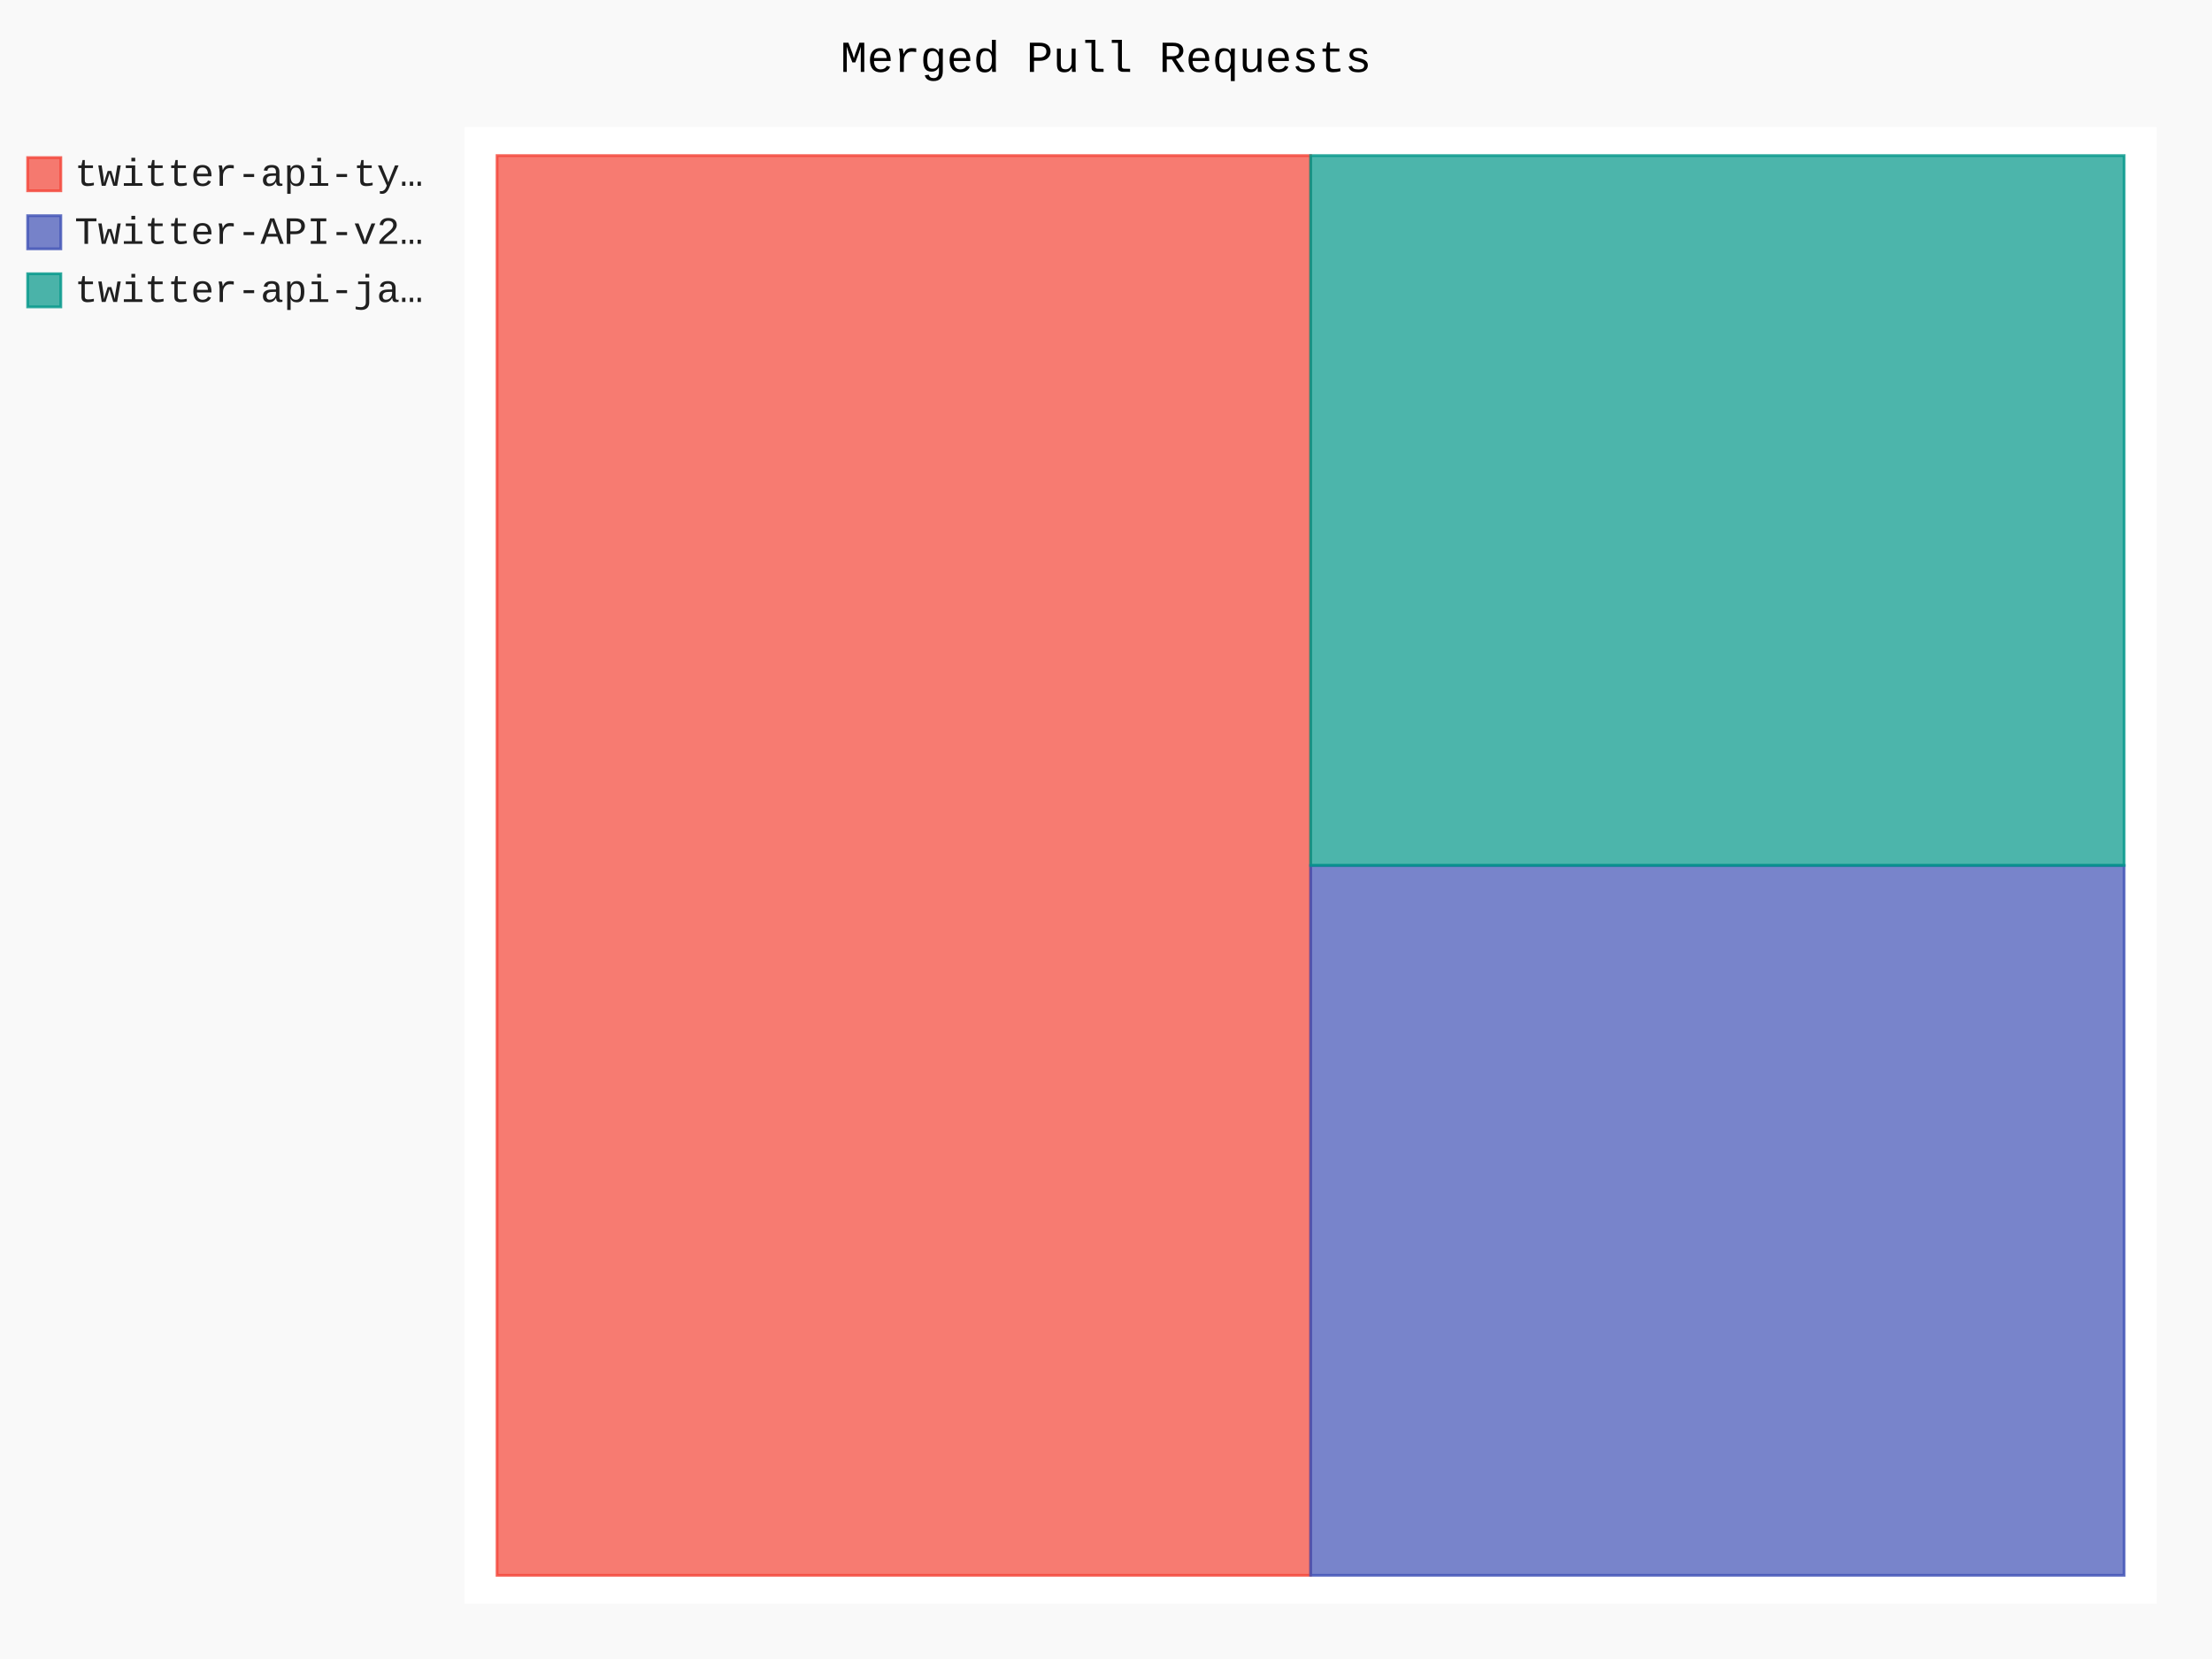
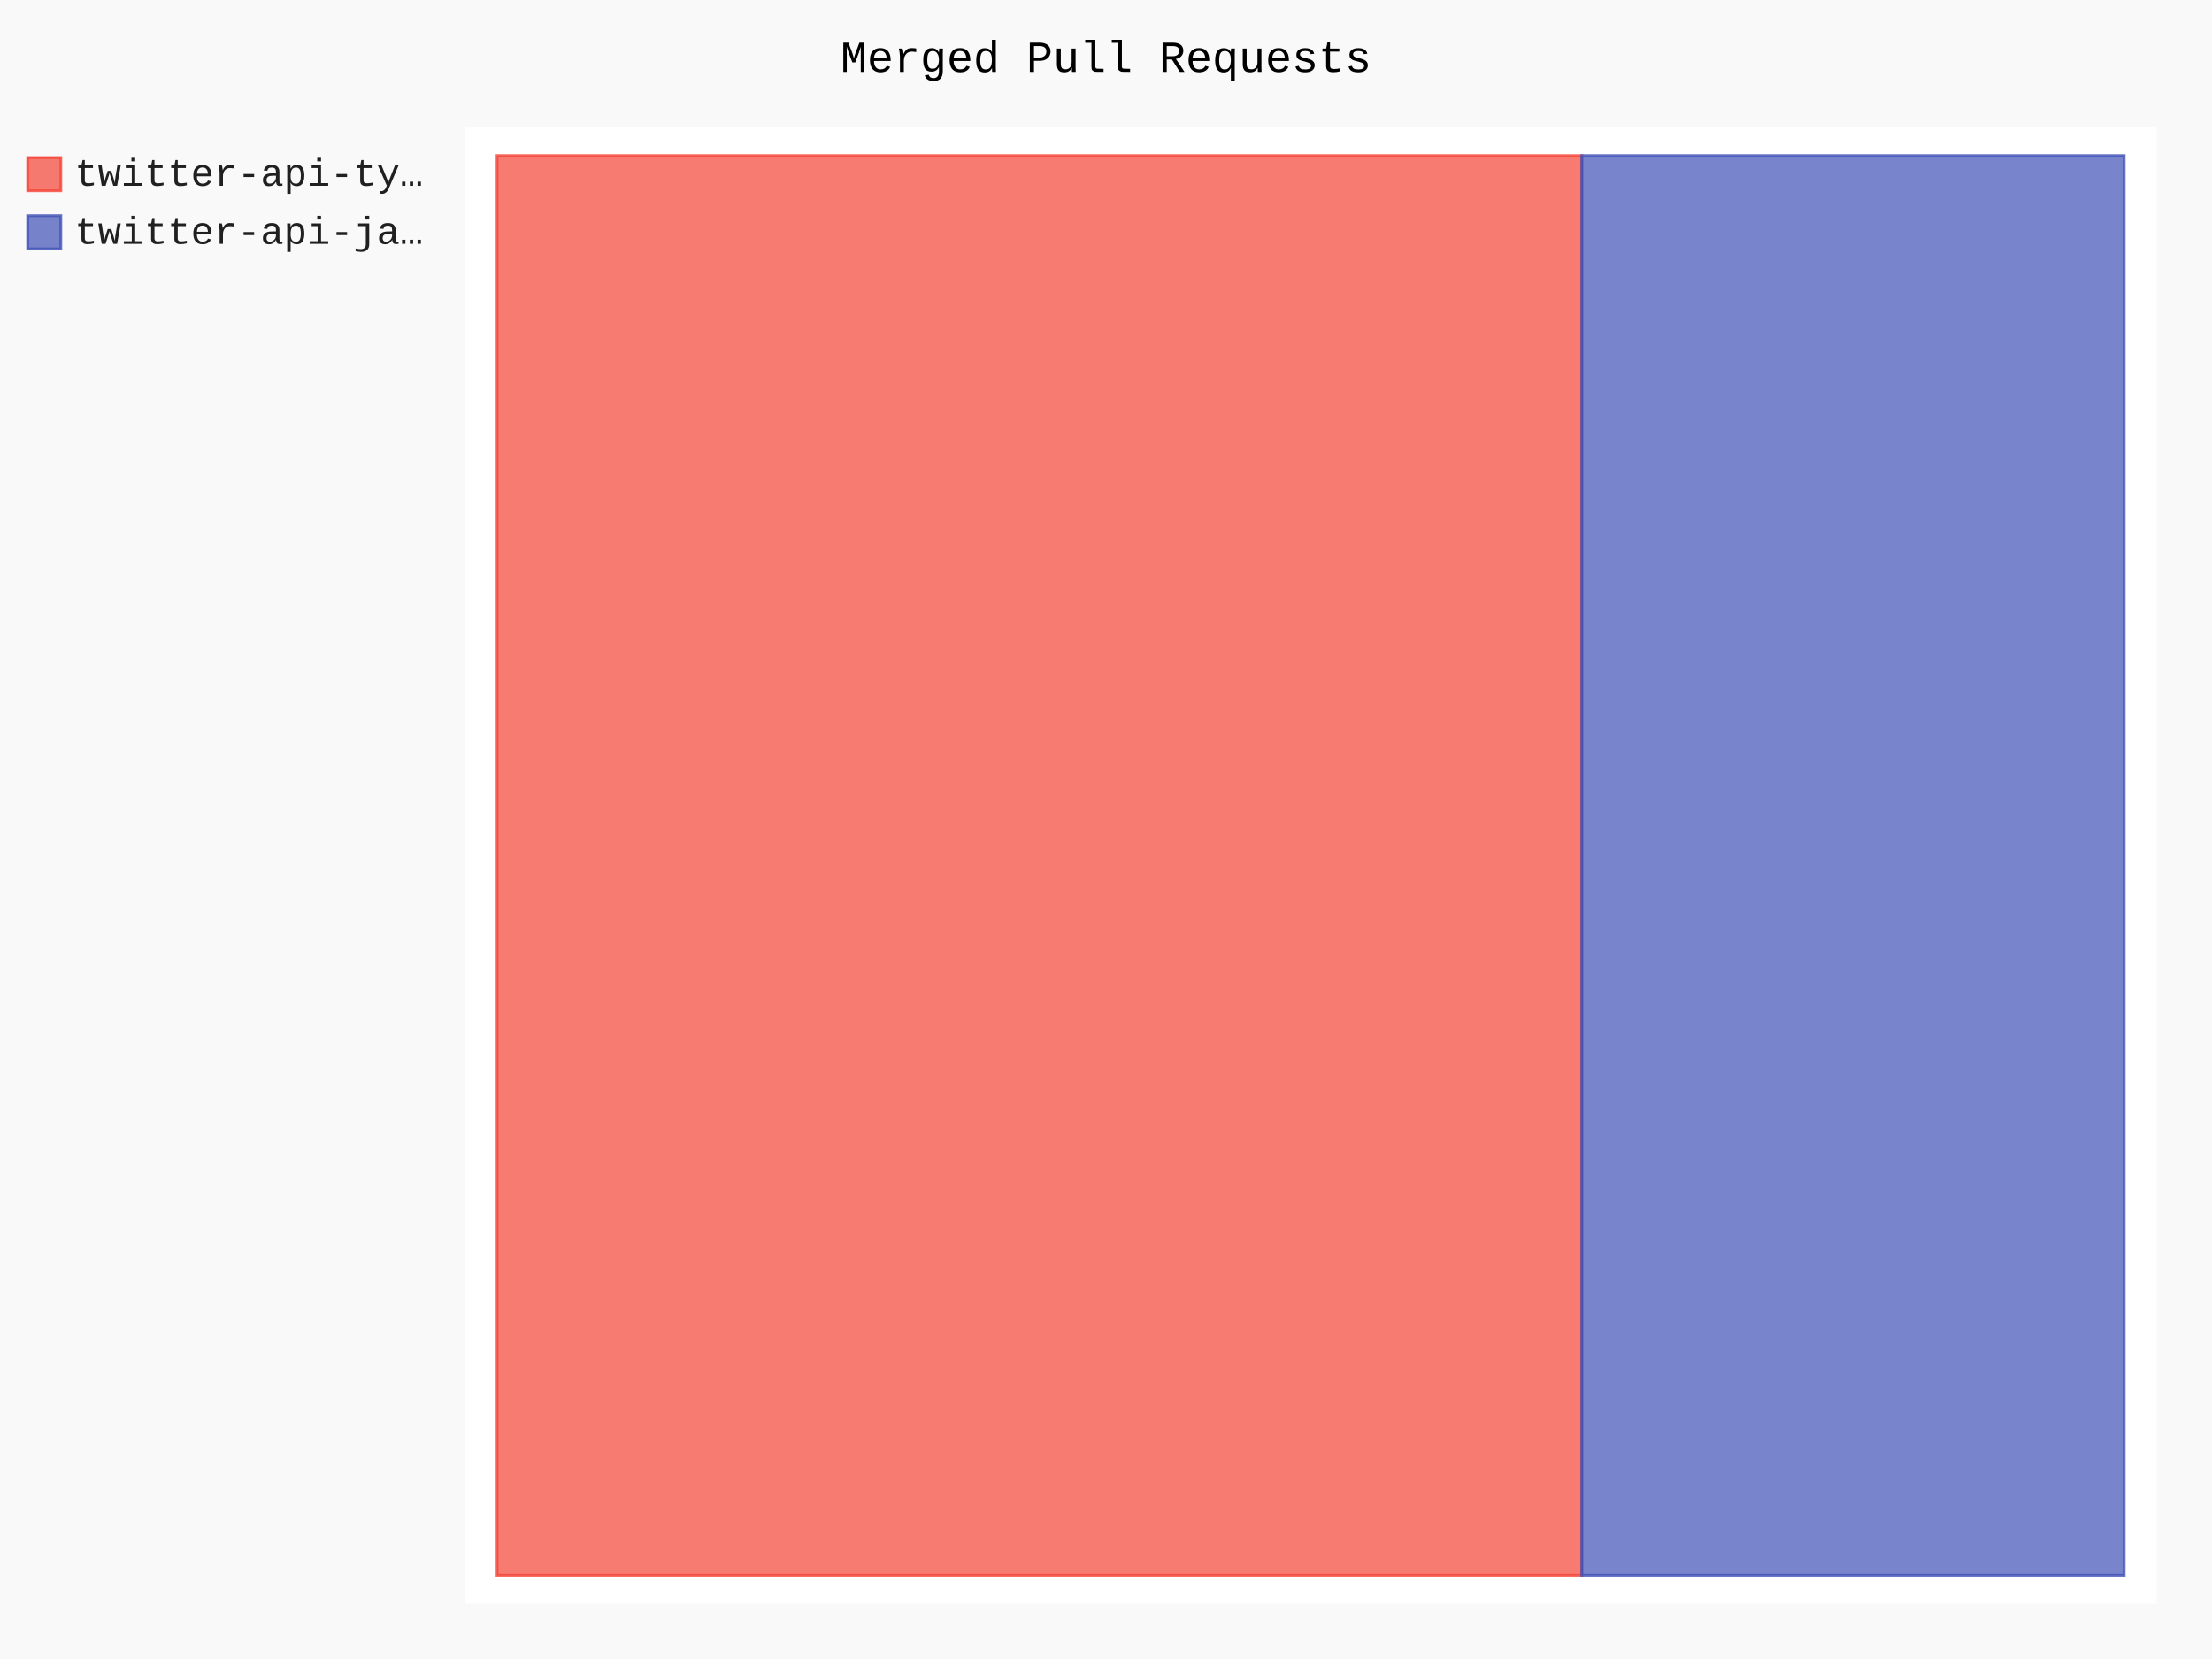
- <svg xmlns="http://www.w3.org/2000/svg" id="chart-705ce8b2-d625-4084-b5b7-f8bfb5987770" class="pygal-chart" viewBox="0 0 800 600">
+ <svg xmlns="http://www.w3.org/2000/svg" id="chart-3e4226ee-376a-4753-9d14-2bf492c932a9" class="pygal-chart" viewBox="0 0 800 600">
  <defs>
-     <style type="text/css">#chart-705ce8b2-d625-4084-b5b7-f8bfb5987770{-webkit-user-select:none;-webkit-font-smoothing:antialiased;font-family:Consolas,"Liberation Mono",Menlo,Courier,monospace}#chart-705ce8b2-d625-4084-b5b7-f8bfb5987770 .title{font-family:Consolas,"Liberation Mono",Menlo,Courier,monospace;font-size:16px}#chart-705ce8b2-d625-4084-b5b7-f8bfb5987770 .legends .legend text{font-family:Consolas,"Liberation Mono",Menlo,Courier,monospace;font-size:14px}#chart-705ce8b2-d625-4084-b5b7-f8bfb5987770 .axis text{font-family:Consolas,"Liberation Mono",Menlo,Courier,monospace;font-size:10px}#chart-705ce8b2-d625-4084-b5b7-f8bfb5987770 .axis text.major{font-family:Consolas,"Liberation Mono",Menlo,Courier,monospace;font-size:10px}#chart-705ce8b2-d625-4084-b5b7-f8bfb5987770 .text-overlay text.value{font-family:Consolas,"Liberation Mono",Menlo,Courier,monospace;font-size:16px}#chart-705ce8b2-d625-4084-b5b7-f8bfb5987770 .text-overlay text.label{font-family:Consolas,"Liberation Mono",Menlo,Courier,monospace;font-size:10px}#chart-705ce8b2-d625-4084-b5b7-f8bfb5987770 .tooltip{font-family:Consolas,"Liberation Mono",Menlo,Courier,monospace;font-size:14px}#chart-705ce8b2-d625-4084-b5b7-f8bfb5987770 text.no_data{font-family:Consolas,"Liberation Mono",Menlo,Courier,monospace;font-size:64px}
- #chart-705ce8b2-d625-4084-b5b7-f8bfb5987770{background-color:rgba(249,249,249,1)}#chart-705ce8b2-d625-4084-b5b7-f8bfb5987770 path,#chart-705ce8b2-d625-4084-b5b7-f8bfb5987770 line,#chart-705ce8b2-d625-4084-b5b7-f8bfb5987770 rect,#chart-705ce8b2-d625-4084-b5b7-f8bfb5987770 circle{-webkit-transition:150ms;-moz-transition:150ms;transition:150ms}#chart-705ce8b2-d625-4084-b5b7-f8bfb5987770 .graph &gt; .background{fill:rgba(249,249,249,1)}#chart-705ce8b2-d625-4084-b5b7-f8bfb5987770 .plot &gt; .background{fill:rgba(255,255,255,1)}#chart-705ce8b2-d625-4084-b5b7-f8bfb5987770 .graph{fill:rgba(0,0,0,.87)}#chart-705ce8b2-d625-4084-b5b7-f8bfb5987770 text.no_data{fill:rgba(0,0,0,1)}#chart-705ce8b2-d625-4084-b5b7-f8bfb5987770 .title{fill:rgba(0,0,0,1)}#chart-705ce8b2-d625-4084-b5b7-f8bfb5987770 .legends .legend text{fill:rgba(0,0,0,.87)}#chart-705ce8b2-d625-4084-b5b7-f8bfb5987770 .legends .legend:hover text{fill:rgba(0,0,0,1)}#chart-705ce8b2-d625-4084-b5b7-f8bfb5987770 .axis .line{stroke:rgba(0,0,0,1)}#chart-705ce8b2-d625-4084-b5b7-f8bfb5987770 .axis .guide.line{stroke:rgba(0,0,0,.54)}#chart-705ce8b2-d625-4084-b5b7-f8bfb5987770 .axis .major.line{stroke:rgba(0,0,0,.87)}#chart-705ce8b2-d625-4084-b5b7-f8bfb5987770 .axis text.major{fill:rgba(0,0,0,1)}#chart-705ce8b2-d625-4084-b5b7-f8bfb5987770 .axis.y .guides:hover .guide.line,#chart-705ce8b2-d625-4084-b5b7-f8bfb5987770 .line-graph .axis.x .guides:hover .guide.line,#chart-705ce8b2-d625-4084-b5b7-f8bfb5987770 .stackedline-graph .axis.x .guides:hover .guide.line,#chart-705ce8b2-d625-4084-b5b7-f8bfb5987770 .xy-graph .axis.x .guides:hover .guide.line{stroke:rgba(0,0,0,1)}#chart-705ce8b2-d625-4084-b5b7-f8bfb5987770 .axis .guides:hover text{fill:rgba(0,0,0,1)}#chart-705ce8b2-d625-4084-b5b7-f8bfb5987770 .reactive{fill-opacity:.7;stroke-opacity:.8;stroke-width:1}#chart-705ce8b2-d625-4084-b5b7-f8bfb5987770 .ci{stroke:rgba(0,0,0,.87)}#chart-705ce8b2-d625-4084-b5b7-f8bfb5987770 .reactive.active,#chart-705ce8b2-d625-4084-b5b7-f8bfb5987770 .active .reactive{fill-opacity:.8;stroke-opacity:.9;stroke-width:4}#chart-705ce8b2-d625-4084-b5b7-f8bfb5987770 .ci .reactive.active{stroke-width:1.5}#chart-705ce8b2-d625-4084-b5b7-f8bfb5987770 .series text{fill:rgba(0,0,0,1)}#chart-705ce8b2-d625-4084-b5b7-f8bfb5987770 .tooltip rect{fill:rgba(255,255,255,1);stroke:rgba(0,0,0,1);-webkit-transition:opacity 150ms;-moz-transition:opacity 150ms;transition:opacity 150ms}#chart-705ce8b2-d625-4084-b5b7-f8bfb5987770 .tooltip .label{fill:rgba(0,0,0,.87)}#chart-705ce8b2-d625-4084-b5b7-f8bfb5987770 .tooltip .label{fill:rgba(0,0,0,.87)}#chart-705ce8b2-d625-4084-b5b7-f8bfb5987770 .tooltip .legend{font-size:.8em;fill:rgba(0,0,0,.54)}#chart-705ce8b2-d625-4084-b5b7-f8bfb5987770 .tooltip .x_label{font-size:.6em;fill:rgba(0,0,0,1)}#chart-705ce8b2-d625-4084-b5b7-f8bfb5987770 .tooltip .xlink{font-size:.5em;text-decoration:underline}#chart-705ce8b2-d625-4084-b5b7-f8bfb5987770 .tooltip .value{font-size:1.5em}#chart-705ce8b2-d625-4084-b5b7-f8bfb5987770 .bound{font-size:.5em}#chart-705ce8b2-d625-4084-b5b7-f8bfb5987770 .max-value{font-size:.75em;fill:rgba(0,0,0,.54)}#chart-705ce8b2-d625-4084-b5b7-f8bfb5987770 .map-element{fill:rgba(255,255,255,1);stroke:rgba(0,0,0,.54) !important}#chart-705ce8b2-d625-4084-b5b7-f8bfb5987770 .map-element .reactive{fill-opacity:inherit;stroke-opacity:inherit}#chart-705ce8b2-d625-4084-b5b7-f8bfb5987770 .color-0,#chart-705ce8b2-d625-4084-b5b7-f8bfb5987770 .color-0 a:visited{stroke:#F44336;fill:#F44336}#chart-705ce8b2-d625-4084-b5b7-f8bfb5987770 .color-1,#chart-705ce8b2-d625-4084-b5b7-f8bfb5987770 .color-1 a:visited{stroke:#3F51B5;fill:#3F51B5}#chart-705ce8b2-d625-4084-b5b7-f8bfb5987770 .color-2,#chart-705ce8b2-d625-4084-b5b7-f8bfb5987770 .color-2 a:visited{stroke:#009688;fill:#009688}#chart-705ce8b2-d625-4084-b5b7-f8bfb5987770 .text-overlay .color-0 text{fill:black}#chart-705ce8b2-d625-4084-b5b7-f8bfb5987770 .text-overlay .color-1 text{fill:black}#chart-705ce8b2-d625-4084-b5b7-f8bfb5987770 .text-overlay .color-2 text{fill:black}
- #chart-705ce8b2-d625-4084-b5b7-f8bfb5987770 text.no_data{text-anchor:middle}#chart-705ce8b2-d625-4084-b5b7-f8bfb5987770 .guide.line{fill:none}#chart-705ce8b2-d625-4084-b5b7-f8bfb5987770 .centered{text-anchor:middle}#chart-705ce8b2-d625-4084-b5b7-f8bfb5987770 .title{text-anchor:middle}#chart-705ce8b2-d625-4084-b5b7-f8bfb5987770 .legends .legend text{fill-opacity:1}#chart-705ce8b2-d625-4084-b5b7-f8bfb5987770 .axis.x text{text-anchor:middle}#chart-705ce8b2-d625-4084-b5b7-f8bfb5987770 .axis.x:not(.web) text[transform]{text-anchor:start}#chart-705ce8b2-d625-4084-b5b7-f8bfb5987770 .axis.x:not(.web) text[transform].backwards{text-anchor:end}#chart-705ce8b2-d625-4084-b5b7-f8bfb5987770 .axis.y text{text-anchor:end}#chart-705ce8b2-d625-4084-b5b7-f8bfb5987770 .axis.y text[transform].backwards{text-anchor:start}#chart-705ce8b2-d625-4084-b5b7-f8bfb5987770 .axis.y2 text{text-anchor:start}#chart-705ce8b2-d625-4084-b5b7-f8bfb5987770 .axis.y2 text[transform].backwards{text-anchor:end}#chart-705ce8b2-d625-4084-b5b7-f8bfb5987770 .axis .guide.line{stroke-dasharray:4,4;stroke:black}#chart-705ce8b2-d625-4084-b5b7-f8bfb5987770 .axis .major.guide.line{stroke-dasharray:6,6;stroke:black}#chart-705ce8b2-d625-4084-b5b7-f8bfb5987770 .horizontal .axis.y .guide.line,#chart-705ce8b2-d625-4084-b5b7-f8bfb5987770 .horizontal .axis.y2 .guide.line,#chart-705ce8b2-d625-4084-b5b7-f8bfb5987770 .vertical .axis.x .guide.line{opacity:0}#chart-705ce8b2-d625-4084-b5b7-f8bfb5987770 .horizontal .axis.always_show .guide.line,#chart-705ce8b2-d625-4084-b5b7-f8bfb5987770 .vertical .axis.always_show .guide.line{opacity:1 !important}#chart-705ce8b2-d625-4084-b5b7-f8bfb5987770 .axis.y .guides:hover .guide.line,#chart-705ce8b2-d625-4084-b5b7-f8bfb5987770 .axis.y2 .guides:hover .guide.line,#chart-705ce8b2-d625-4084-b5b7-f8bfb5987770 .axis.x .guides:hover .guide.line{opacity:1}#chart-705ce8b2-d625-4084-b5b7-f8bfb5987770 .axis .guides:hover text{opacity:1}#chart-705ce8b2-d625-4084-b5b7-f8bfb5987770 .nofill{fill:none}#chart-705ce8b2-d625-4084-b5b7-f8bfb5987770 .subtle-fill{fill-opacity:.2}#chart-705ce8b2-d625-4084-b5b7-f8bfb5987770 .dot{stroke-width:1px;fill-opacity:1;stroke-opacity:1}#chart-705ce8b2-d625-4084-b5b7-f8bfb5987770 .dot.active{stroke-width:5px}#chart-705ce8b2-d625-4084-b5b7-f8bfb5987770 .dot.negative{fill:transparent}#chart-705ce8b2-d625-4084-b5b7-f8bfb5987770 text,#chart-705ce8b2-d625-4084-b5b7-f8bfb5987770 tspan{stroke:none !important}#chart-705ce8b2-d625-4084-b5b7-f8bfb5987770 .series text.active{opacity:1}#chart-705ce8b2-d625-4084-b5b7-f8bfb5987770 .tooltip rect{fill-opacity:.95;stroke-width:.5}#chart-705ce8b2-d625-4084-b5b7-f8bfb5987770 .tooltip text{fill-opacity:1}#chart-705ce8b2-d625-4084-b5b7-f8bfb5987770 .showable{visibility:hidden}#chart-705ce8b2-d625-4084-b5b7-f8bfb5987770 .showable.shown{visibility:visible}#chart-705ce8b2-d625-4084-b5b7-f8bfb5987770 .gauge-background{fill:rgba(229,229,229,1);stroke:none}#chart-705ce8b2-d625-4084-b5b7-f8bfb5987770 .bg-lines{stroke:rgba(249,249,249,1);stroke-width:2px}</style>
+     <style type="text/css">#chart-3e4226ee-376a-4753-9d14-2bf492c932a9{-webkit-user-select:none;-webkit-font-smoothing:antialiased;font-family:Consolas,"Liberation Mono",Menlo,Courier,monospace}#chart-3e4226ee-376a-4753-9d14-2bf492c932a9 .title{font-family:Consolas,"Liberation Mono",Menlo,Courier,monospace;font-size:16px}#chart-3e4226ee-376a-4753-9d14-2bf492c932a9 .legends .legend text{font-family:Consolas,"Liberation Mono",Menlo,Courier,monospace;font-size:14px}#chart-3e4226ee-376a-4753-9d14-2bf492c932a9 .axis text{font-family:Consolas,"Liberation Mono",Menlo,Courier,monospace;font-size:10px}#chart-3e4226ee-376a-4753-9d14-2bf492c932a9 .axis text.major{font-family:Consolas,"Liberation Mono",Menlo,Courier,monospace;font-size:10px}#chart-3e4226ee-376a-4753-9d14-2bf492c932a9 .text-overlay text.value{font-family:Consolas,"Liberation Mono",Menlo,Courier,monospace;font-size:16px}#chart-3e4226ee-376a-4753-9d14-2bf492c932a9 .text-overlay text.label{font-family:Consolas,"Liberation Mono",Menlo,Courier,monospace;font-size:10px}#chart-3e4226ee-376a-4753-9d14-2bf492c932a9 .tooltip{font-family:Consolas,"Liberation Mono",Menlo,Courier,monospace;font-size:14px}#chart-3e4226ee-376a-4753-9d14-2bf492c932a9 text.no_data{font-family:Consolas,"Liberation Mono",Menlo,Courier,monospace;font-size:64px}
+ #chart-3e4226ee-376a-4753-9d14-2bf492c932a9{background-color:rgba(249,249,249,1)}#chart-3e4226ee-376a-4753-9d14-2bf492c932a9 path,#chart-3e4226ee-376a-4753-9d14-2bf492c932a9 line,#chart-3e4226ee-376a-4753-9d14-2bf492c932a9 rect,#chart-3e4226ee-376a-4753-9d14-2bf492c932a9 circle{-webkit-transition:150ms;-moz-transition:150ms;transition:150ms}#chart-3e4226ee-376a-4753-9d14-2bf492c932a9 .graph &gt; .background{fill:rgba(249,249,249,1)}#chart-3e4226ee-376a-4753-9d14-2bf492c932a9 .plot &gt; .background{fill:rgba(255,255,255,1)}#chart-3e4226ee-376a-4753-9d14-2bf492c932a9 .graph{fill:rgba(0,0,0,.87)}#chart-3e4226ee-376a-4753-9d14-2bf492c932a9 text.no_data{fill:rgba(0,0,0,1)}#chart-3e4226ee-376a-4753-9d14-2bf492c932a9 .title{fill:rgba(0,0,0,1)}#chart-3e4226ee-376a-4753-9d14-2bf492c932a9 .legends .legend text{fill:rgba(0,0,0,.87)}#chart-3e4226ee-376a-4753-9d14-2bf492c932a9 .legends .legend:hover text{fill:rgba(0,0,0,1)}#chart-3e4226ee-376a-4753-9d14-2bf492c932a9 .axis .line{stroke:rgba(0,0,0,1)}#chart-3e4226ee-376a-4753-9d14-2bf492c932a9 .axis .guide.line{stroke:rgba(0,0,0,.54)}#chart-3e4226ee-376a-4753-9d14-2bf492c932a9 .axis .major.line{stroke:rgba(0,0,0,.87)}#chart-3e4226ee-376a-4753-9d14-2bf492c932a9 .axis text.major{fill:rgba(0,0,0,1)}#chart-3e4226ee-376a-4753-9d14-2bf492c932a9 .axis.y .guides:hover .guide.line,#chart-3e4226ee-376a-4753-9d14-2bf492c932a9 .line-graph .axis.x .guides:hover .guide.line,#chart-3e4226ee-376a-4753-9d14-2bf492c932a9 .stackedline-graph .axis.x .guides:hover .guide.line,#chart-3e4226ee-376a-4753-9d14-2bf492c932a9 .xy-graph .axis.x .guides:hover .guide.line{stroke:rgba(0,0,0,1)}#chart-3e4226ee-376a-4753-9d14-2bf492c932a9 .axis .guides:hover text{fill:rgba(0,0,0,1)}#chart-3e4226ee-376a-4753-9d14-2bf492c932a9 .reactive{fill-opacity:.7;stroke-opacity:.8;stroke-width:1}#chart-3e4226ee-376a-4753-9d14-2bf492c932a9 .ci{stroke:rgba(0,0,0,.87)}#chart-3e4226ee-376a-4753-9d14-2bf492c932a9 .reactive.active,#chart-3e4226ee-376a-4753-9d14-2bf492c932a9 .active .reactive{fill-opacity:.8;stroke-opacity:.9;stroke-width:4}#chart-3e4226ee-376a-4753-9d14-2bf492c932a9 .ci .reactive.active{stroke-width:1.5}#chart-3e4226ee-376a-4753-9d14-2bf492c932a9 .series text{fill:rgba(0,0,0,1)}#chart-3e4226ee-376a-4753-9d14-2bf492c932a9 .tooltip rect{fill:rgba(255,255,255,1);stroke:rgba(0,0,0,1);-webkit-transition:opacity 150ms;-moz-transition:opacity 150ms;transition:opacity 150ms}#chart-3e4226ee-376a-4753-9d14-2bf492c932a9 .tooltip .label{fill:rgba(0,0,0,.87)}#chart-3e4226ee-376a-4753-9d14-2bf492c932a9 .tooltip .label{fill:rgba(0,0,0,.87)}#chart-3e4226ee-376a-4753-9d14-2bf492c932a9 .tooltip .legend{font-size:.8em;fill:rgba(0,0,0,.54)}#chart-3e4226ee-376a-4753-9d14-2bf492c932a9 .tooltip .x_label{font-size:.6em;fill:rgba(0,0,0,1)}#chart-3e4226ee-376a-4753-9d14-2bf492c932a9 .tooltip .xlink{font-size:.5em;text-decoration:underline}#chart-3e4226ee-376a-4753-9d14-2bf492c932a9 .tooltip .value{font-size:1.5em}#chart-3e4226ee-376a-4753-9d14-2bf492c932a9 .bound{font-size:.5em}#chart-3e4226ee-376a-4753-9d14-2bf492c932a9 .max-value{font-size:.75em;fill:rgba(0,0,0,.54)}#chart-3e4226ee-376a-4753-9d14-2bf492c932a9 .map-element{fill:rgba(255,255,255,1);stroke:rgba(0,0,0,.54) !important}#chart-3e4226ee-376a-4753-9d14-2bf492c932a9 .map-element .reactive{fill-opacity:inherit;stroke-opacity:inherit}#chart-3e4226ee-376a-4753-9d14-2bf492c932a9 .color-0,#chart-3e4226ee-376a-4753-9d14-2bf492c932a9 .color-0 a:visited{stroke:#F44336;fill:#F44336}#chart-3e4226ee-376a-4753-9d14-2bf492c932a9 .color-1,#chart-3e4226ee-376a-4753-9d14-2bf492c932a9 .color-1 a:visited{stroke:#3F51B5;fill:#3F51B5}#chart-3e4226ee-376a-4753-9d14-2bf492c932a9 .text-overlay .color-0 text{fill:black}#chart-3e4226ee-376a-4753-9d14-2bf492c932a9 .text-overlay .color-1 text{fill:black}
+ #chart-3e4226ee-376a-4753-9d14-2bf492c932a9 text.no_data{text-anchor:middle}#chart-3e4226ee-376a-4753-9d14-2bf492c932a9 .guide.line{fill:none}#chart-3e4226ee-376a-4753-9d14-2bf492c932a9 .centered{text-anchor:middle}#chart-3e4226ee-376a-4753-9d14-2bf492c932a9 .title{text-anchor:middle}#chart-3e4226ee-376a-4753-9d14-2bf492c932a9 .legends .legend text{fill-opacity:1}#chart-3e4226ee-376a-4753-9d14-2bf492c932a9 .axis.x text{text-anchor:middle}#chart-3e4226ee-376a-4753-9d14-2bf492c932a9 .axis.x:not(.web) text[transform]{text-anchor:start}#chart-3e4226ee-376a-4753-9d14-2bf492c932a9 .axis.x:not(.web) text[transform].backwards{text-anchor:end}#chart-3e4226ee-376a-4753-9d14-2bf492c932a9 .axis.y text{text-anchor:end}#chart-3e4226ee-376a-4753-9d14-2bf492c932a9 .axis.y text[transform].backwards{text-anchor:start}#chart-3e4226ee-376a-4753-9d14-2bf492c932a9 .axis.y2 text{text-anchor:start}#chart-3e4226ee-376a-4753-9d14-2bf492c932a9 .axis.y2 text[transform].backwards{text-anchor:end}#chart-3e4226ee-376a-4753-9d14-2bf492c932a9 .axis .guide.line{stroke-dasharray:4,4;stroke:black}#chart-3e4226ee-376a-4753-9d14-2bf492c932a9 .axis .major.guide.line{stroke-dasharray:6,6;stroke:black}#chart-3e4226ee-376a-4753-9d14-2bf492c932a9 .horizontal .axis.y .guide.line,#chart-3e4226ee-376a-4753-9d14-2bf492c932a9 .horizontal .axis.y2 .guide.line,#chart-3e4226ee-376a-4753-9d14-2bf492c932a9 .vertical .axis.x .guide.line{opacity:0}#chart-3e4226ee-376a-4753-9d14-2bf492c932a9 .horizontal .axis.always_show .guide.line,#chart-3e4226ee-376a-4753-9d14-2bf492c932a9 .vertical .axis.always_show .guide.line{opacity:1 !important}#chart-3e4226ee-376a-4753-9d14-2bf492c932a9 .axis.y .guides:hover .guide.line,#chart-3e4226ee-376a-4753-9d14-2bf492c932a9 .axis.y2 .guides:hover .guide.line,#chart-3e4226ee-376a-4753-9d14-2bf492c932a9 .axis.x .guides:hover .guide.line{opacity:1}#chart-3e4226ee-376a-4753-9d14-2bf492c932a9 .axis .guides:hover text{opacity:1}#chart-3e4226ee-376a-4753-9d14-2bf492c932a9 .nofill{fill:none}#chart-3e4226ee-376a-4753-9d14-2bf492c932a9 .subtle-fill{fill-opacity:.2}#chart-3e4226ee-376a-4753-9d14-2bf492c932a9 .dot{stroke-width:1px;fill-opacity:1;stroke-opacity:1}#chart-3e4226ee-376a-4753-9d14-2bf492c932a9 .dot.active{stroke-width:5px}#chart-3e4226ee-376a-4753-9d14-2bf492c932a9 .dot.negative{fill:transparent}#chart-3e4226ee-376a-4753-9d14-2bf492c932a9 text,#chart-3e4226ee-376a-4753-9d14-2bf492c932a9 tspan{stroke:none !important}#chart-3e4226ee-376a-4753-9d14-2bf492c932a9 .series text.active{opacity:1}#chart-3e4226ee-376a-4753-9d14-2bf492c932a9 .tooltip rect{fill-opacity:.95;stroke-width:.5}#chart-3e4226ee-376a-4753-9d14-2bf492c932a9 .tooltip text{fill-opacity:1}#chart-3e4226ee-376a-4753-9d14-2bf492c932a9 .showable{visibility:hidden}#chart-3e4226ee-376a-4753-9d14-2bf492c932a9 .showable.shown{visibility:visible}#chart-3e4226ee-376a-4753-9d14-2bf492c932a9 .gauge-background{fill:rgba(229,229,229,1);stroke:none}#chart-3e4226ee-376a-4753-9d14-2bf492c932a9 .bg-lines{stroke:rgba(249,249,249,1);stroke-width:2px}</style>
  </defs>
  <g class="graph treemap-graph vertical">
    <rect x="0" y="0" width="800" height="600" class="background" />
    <g transform="translate(168, 46)" class="plot">
      <rect x="0" y="0" width="612.0" height="534" class="background" />
      <g class="series serie-0 color-0">
        <g class="rects">
          <g class="rect">
-             <rect x="11.769" y="10.269" width="294.231" height="513.462" class="rect reactive tooltip-trigger" />
+             <rect x="11.769" y="10.269" width="392.308" height="513.462" class="rect reactive tooltip-trigger" />
          </g>
        </g>
      </g>
      <g class="series serie-1 color-1">
        <g class="rects">
          <g class="rect">
-             <rect x="306" y="267.0" width="294.231" height="256.731" class="rect reactive tooltip-trigger" />
-           </g>
-         </g>
-       </g>
-       <g class="series serie-2 color-2">
-         <g class="rects">
-           <g class="rect">
-             <rect x="306" y="10.269" width="294.231" height="256.731" class="rect reactive tooltip-trigger" />
+             <rect x="404.077" y="10.269" width="196.154" height="513.462" class="rect reactive tooltip-trigger" />
          </g>
        </g>
      </g>
    </g>
    <g class="titles">
      <text x="400.0" y="26" class="title plot_title">Merged Pull Requests</text>
    </g>
    <g transform="translate(168, 46)" class="plot overlay">
      <g class="series serie-0 color-0" />
      <g class="series serie-1 color-1" />
-       <g class="series serie-2 color-2" />
    </g>
    <g transform="translate(168, 46)" class="plot text-overlay">
      <g class="series serie-0 color-0" />
      <g class="series serie-1 color-1" />
-       <g class="series serie-2 color-2" />
    </g>
    <g transform="translate(168, 46)" class="plot tooltip-overlay">
      <g transform="translate(0 0)" style="opacity: 0" class="tooltip">
        <rect rx="0" ry="0" width="0" height="0" class="tooltip-box" />
        <g class="text" />
      </g>
    </g>
    <g transform="translate(10, 56)" class="legends">
      <g id="activate-serie-0" class="legend reactive activate-serie">
        <rect x="0.0" y="1.0" width="12" height="12" class="color-0 reactive" />
        <text x="17.0" y="11.2">twitter-api-ty…</text>
      </g>
      <g id="activate-serie-1" class="legend reactive activate-serie">
        <rect x="0.0" y="22.0" width="12" height="12" class="color-1 reactive" />
-         <text x="17.0" y="32.2">Twitter-API-v2…</text>
-       </g>
-       <g id="activate-serie-2" class="legend reactive activate-serie">
-         <rect x="0.0" y="43.0" width="12" height="12" class="color-2 reactive" />
-         <text x="17.0" y="53.2">twitter-api-ja…</text>
+         <text x="17.0" y="32.2">twitter-api-ja…</text>
      </g>
    </g>
    <g transform="translate(790, 56)" class="legends" />
  </g>
</svg>
